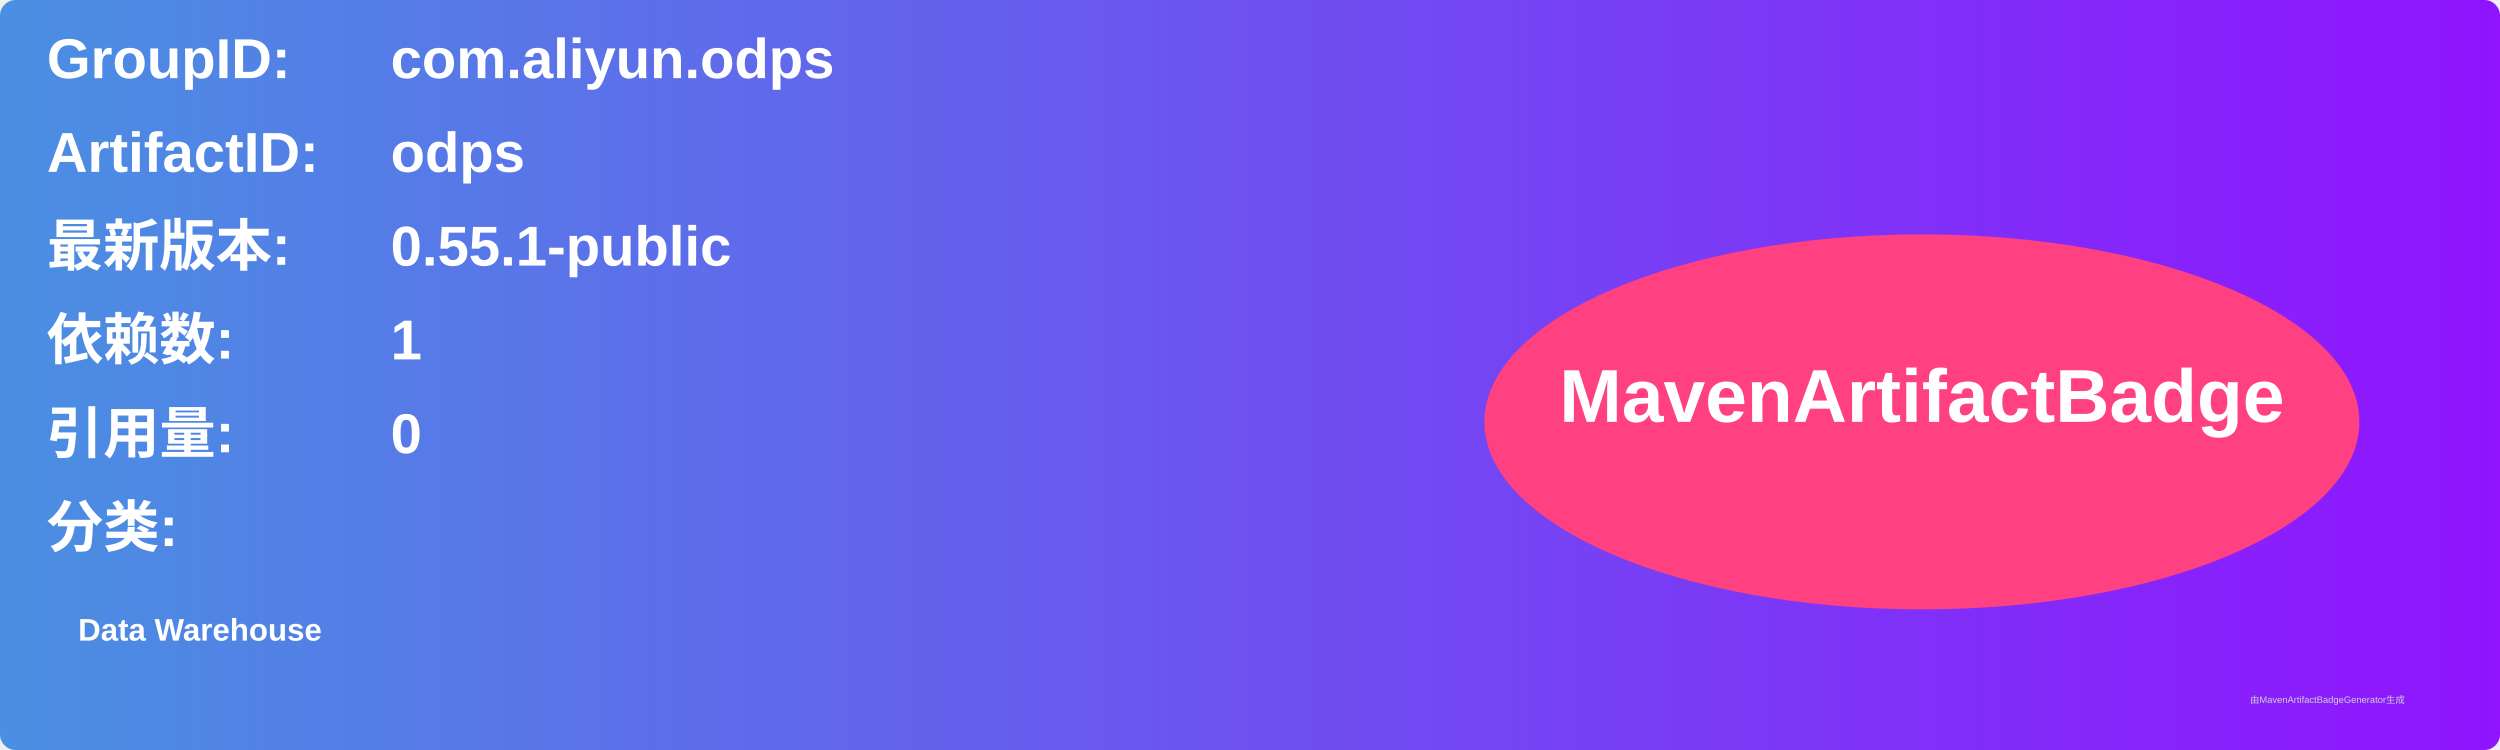
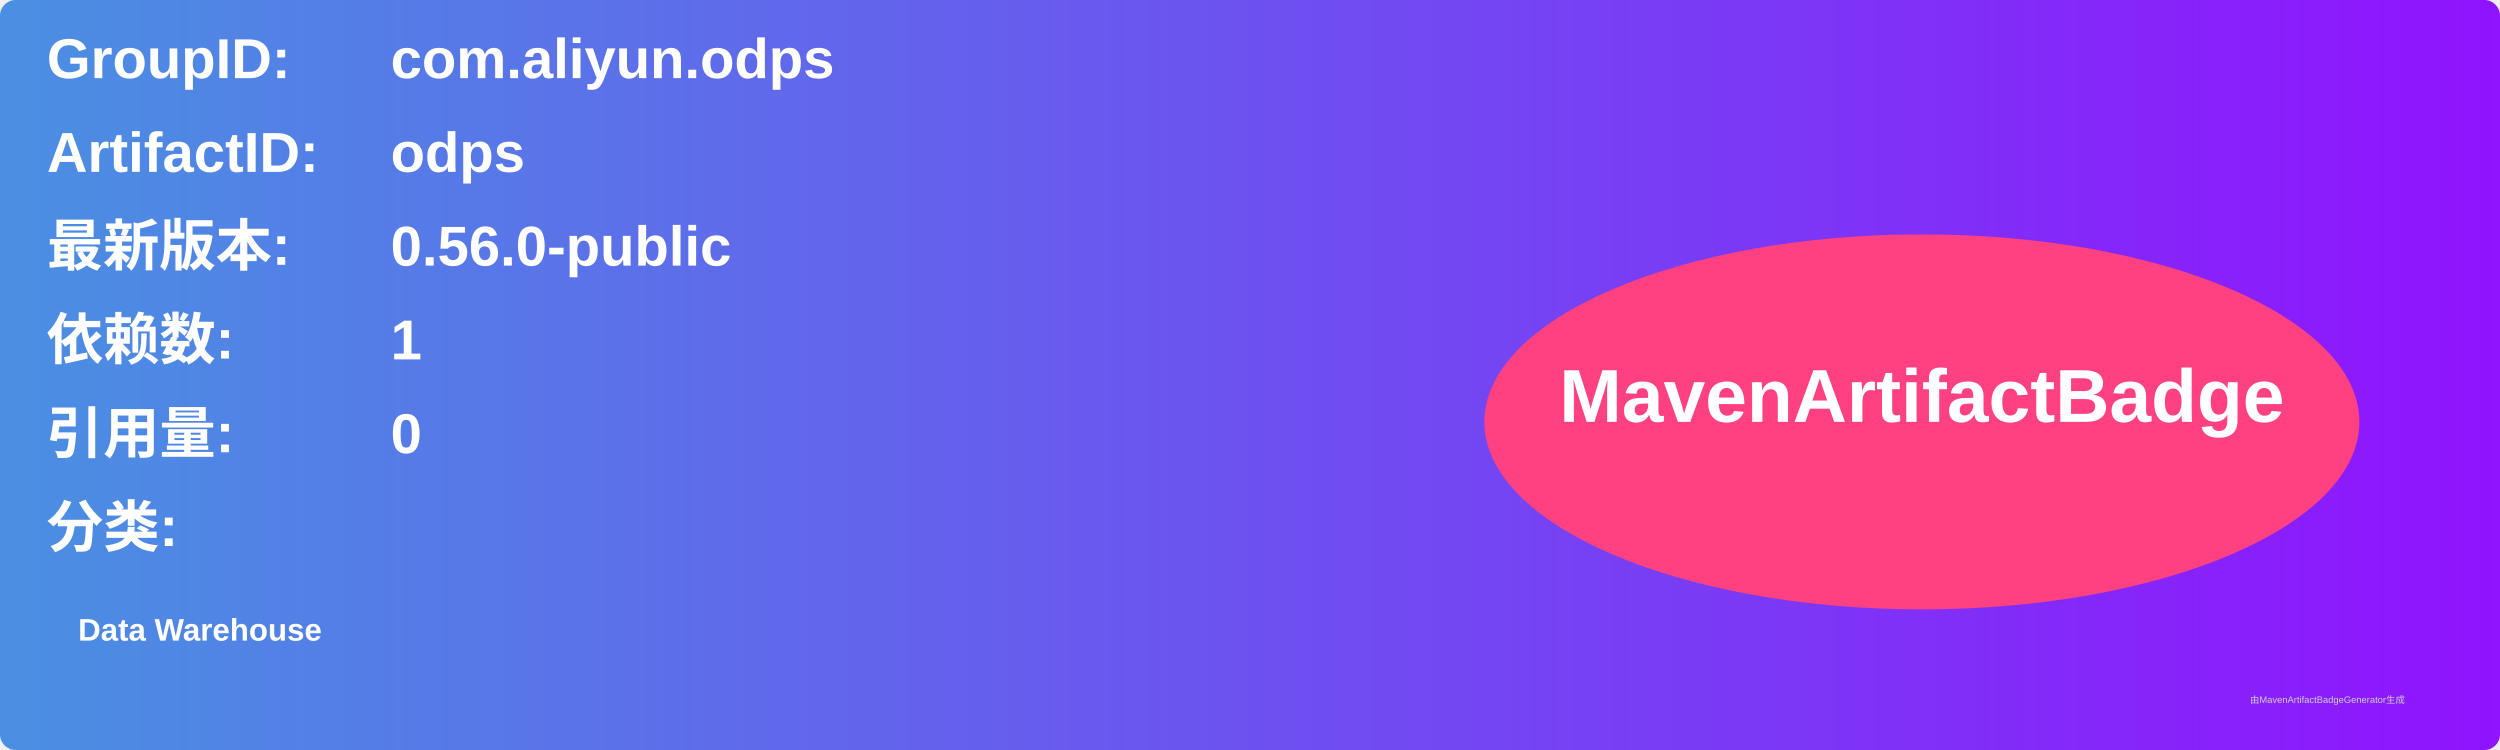
<svg xmlns="http://www.w3.org/2000/svg" width="800" height="240" viewBox="0 0 800 240">
  <linearGradient id="grad" x1="0%" y1="0%" x2="100%" y2="0%">
    <stop offset="0%" stop-color="#4a90e2" />
    <stop offset="100%" stop-color="#9013fe" />
  </linearGradient>
  <rect width="100%" height="100%" rx="5" ry="5" fill="url(#grad)" />
  <g transform="translate(15, 15)">
    <text x="0" y="10" font-family="Arial" font-size="18" fill="white" font-weight="bold" width="260">GroupID:</text>
    <text x="110" y="10" font-family="Arial" font-size="18" fill="white" font-weight="bold" width="460">com.aliyun.odps</text>
    <text x="0" y="40" font-family="Arial" font-size="18" fill="white" font-weight="bold" width="260">ArtifactID:</text>
    <text x="110" y="40" font-family="Arial" font-size="18" fill="white" font-weight="bold" width="460">odps</text>
    <text x="0" y="70" font-family="Arial" font-size="18" fill="white" font-weight="bold">最新版本:</text>
    <text x="110" y="70" font-family="Arial" font-size="18" fill="white" font-weight="bold">
-       <tspan font-weight="bold">0.55.1-public</tspan>
+       <tspan font-weight="bold">0.56.0-public</tspan>
    </text>
    <text x="0" y="100" font-family="Arial" font-size="18" fill="white" font-weight="bold">依赖数: </text>
    <text x="110" y="100" font-family="Arial" font-size="18" fill="white">
      <tspan font-weight="bold">1</tspan>
    </text>
    <text x="0" y="130" font-family="Arial" font-size="18" fill="white" font-weight="bold">引用量: </text>
    <text x="110" y="130" font-family="Arial" font-size="18" fill="white">
      <tspan font-weight="bold">0</tspan>
    </text>
    <text x="0" y="160" font-family="Arial" font-size="18" fill="white" font-weight="bold">分类:</text>
    <text x="10" y="190" font-family="Arial" font-size="10" fill="white">
      <tspan font-weight="bold">Data Warehouse</tspan>
    </text>
    <ellipse cx="600" cy="120" rx="140" ry="60" fill="#ff4081" />
    <text x="600" y="120" text-anchor="middle" font-family="Arial" font-size="24" fill="white" font-weight="bold">MavenArtifactBadge</text>
  </g>
  <text x="720" y="225" font-family="Arial" font-size="3" fill="#d0d0d0">由MavenArtifactBadgeGenerator生成</text>
</svg>
